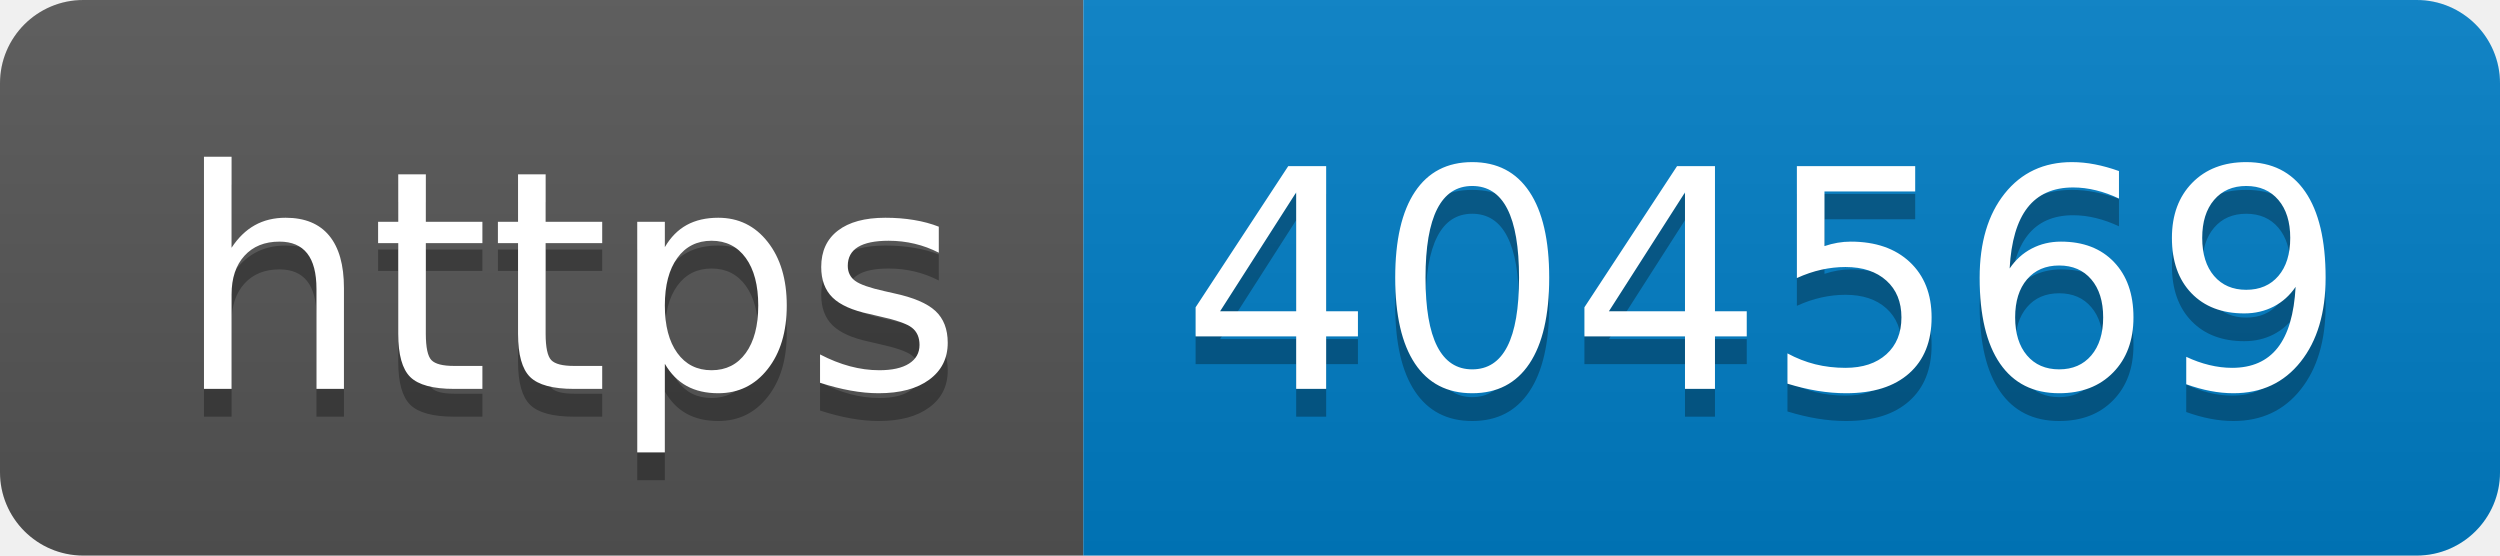
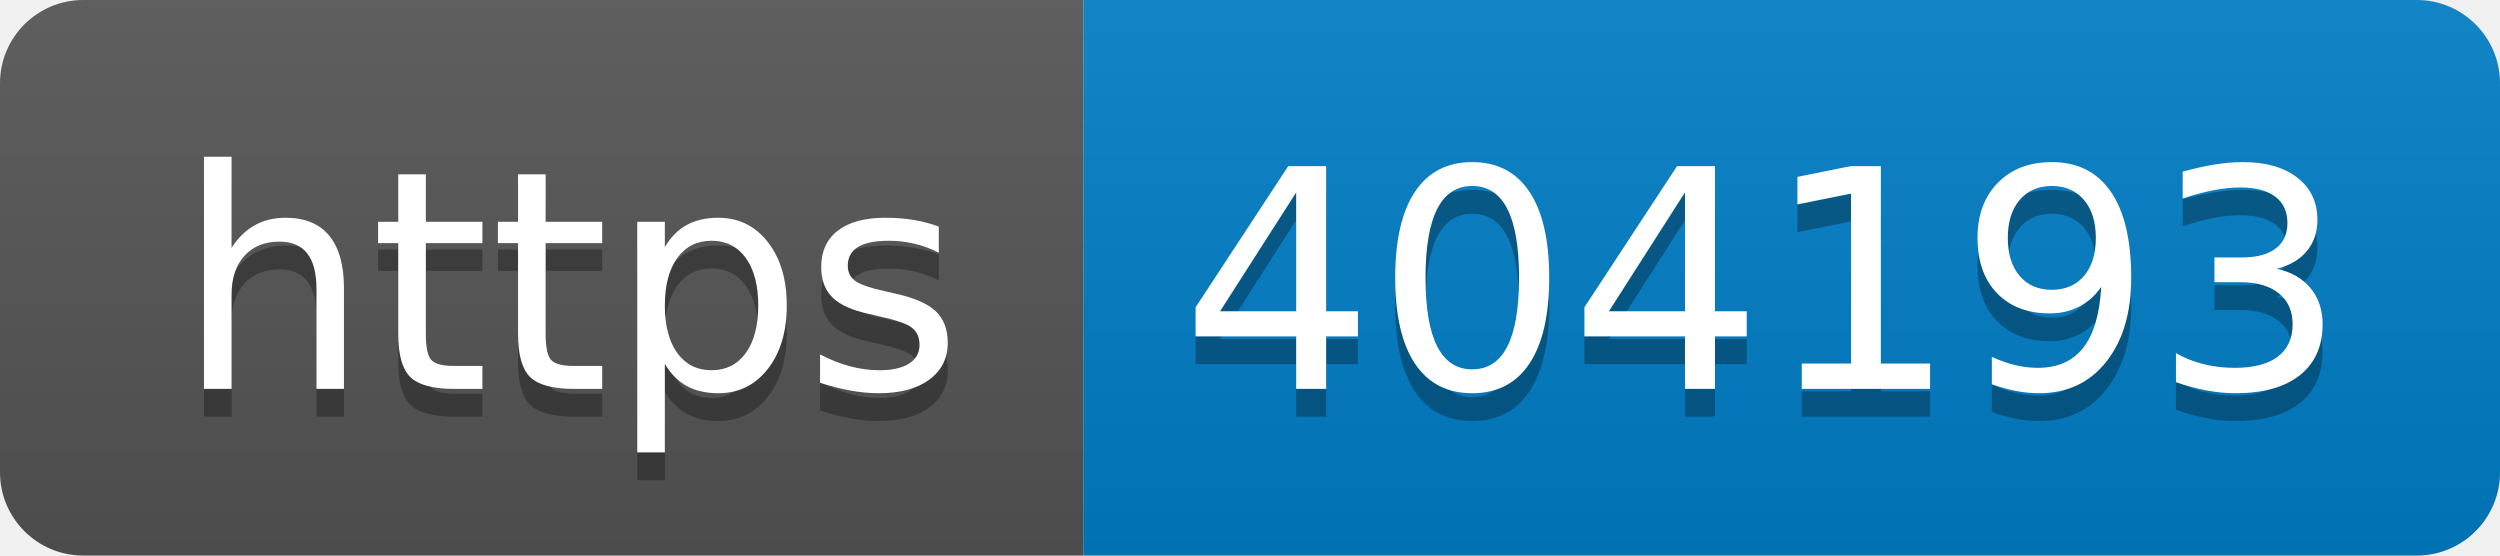
- <svg xmlns="http://www.w3.org/2000/svg" width="90" height="20" role="img" aria-label="https: 404569">
+ <svg xmlns="http://www.w3.org/2000/svg" width="90" height="20" role="img" aria-label="https: 404193">
  <linearGradient id="s" x2="0" y2="100%">
    <stop offset="0" stop-color="#bbb" stop-opacity=".1" />
    <stop offset="1" stop-opacity=".1" />
  </linearGradient>
  <clipPath id="r">
    <rect width="90" height="20" rx="3" fill="#fff" />
  </clipPath>
  <g clip-path="url(#r)">
    <rect width="39" height="20" fill="#555" />
    <rect x="39" width="51" height="20" fill="#007ec6" />
    <rect width="90" height="20" fill="url(#s)" />
  </g>
  <g fill="#fff" text-anchor="middle" font-family="Verdana,Geneva,DejaVu Sans,sans-serif" text-rendering="geometricPrecision" font-size="110">
    <text aria-hidden="true" x="205" y="150" fill="#010101" fill-opacity=".3" transform="scale(.1)" textLength="290">https</text>
    <text x="205" y="140" transform="scale(.1)" fill="#fff" textLength="290">https</text>
-     <text aria-hidden="true" x="635" y="150" fill="#010101" fill-opacity=".3" transform="scale(.1)" textLength="410">404569</text>
-     <text x="635" y="140" transform="scale(.1)" fill="#fff" textLength="410">404569</text>
+     <text aria-hidden="true" x="635" y="150" fill="#010101" fill-opacity=".3" transform="scale(.1)" textLength="410">404193</text>
+     <text x="635" y="140" transform="scale(.1)" fill="#fff" textLength="410">404193</text>
  </g>
</svg>
